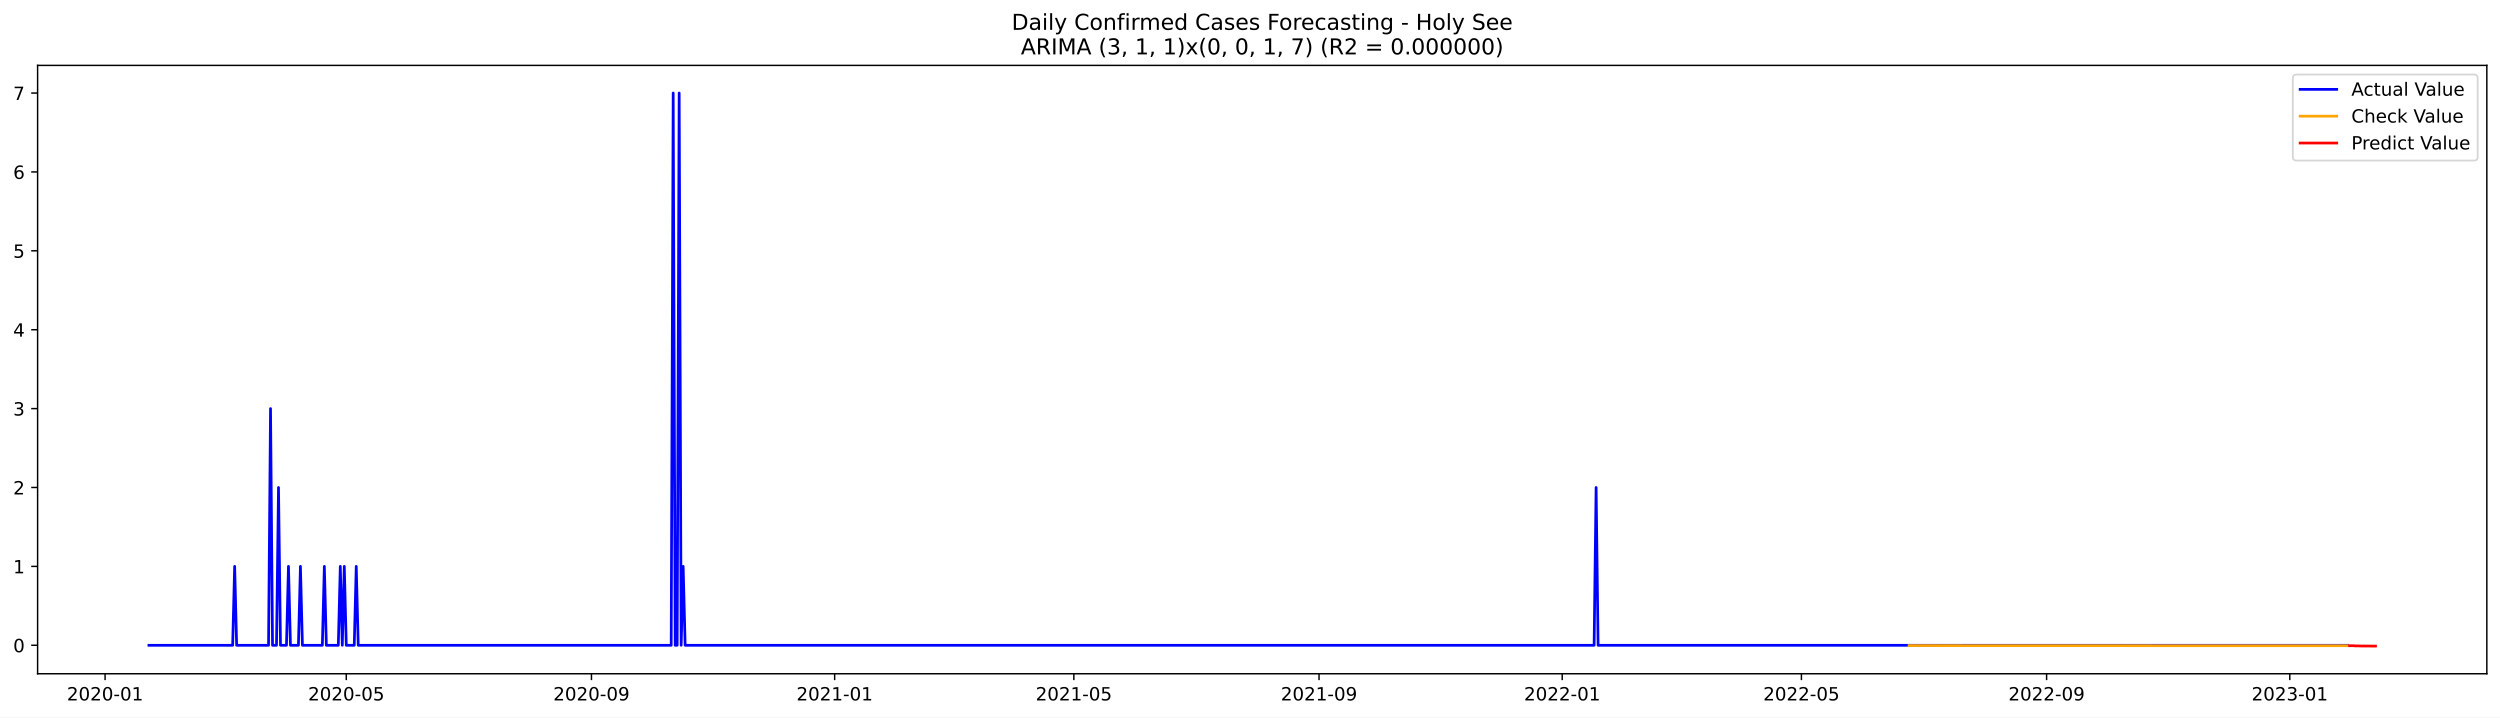
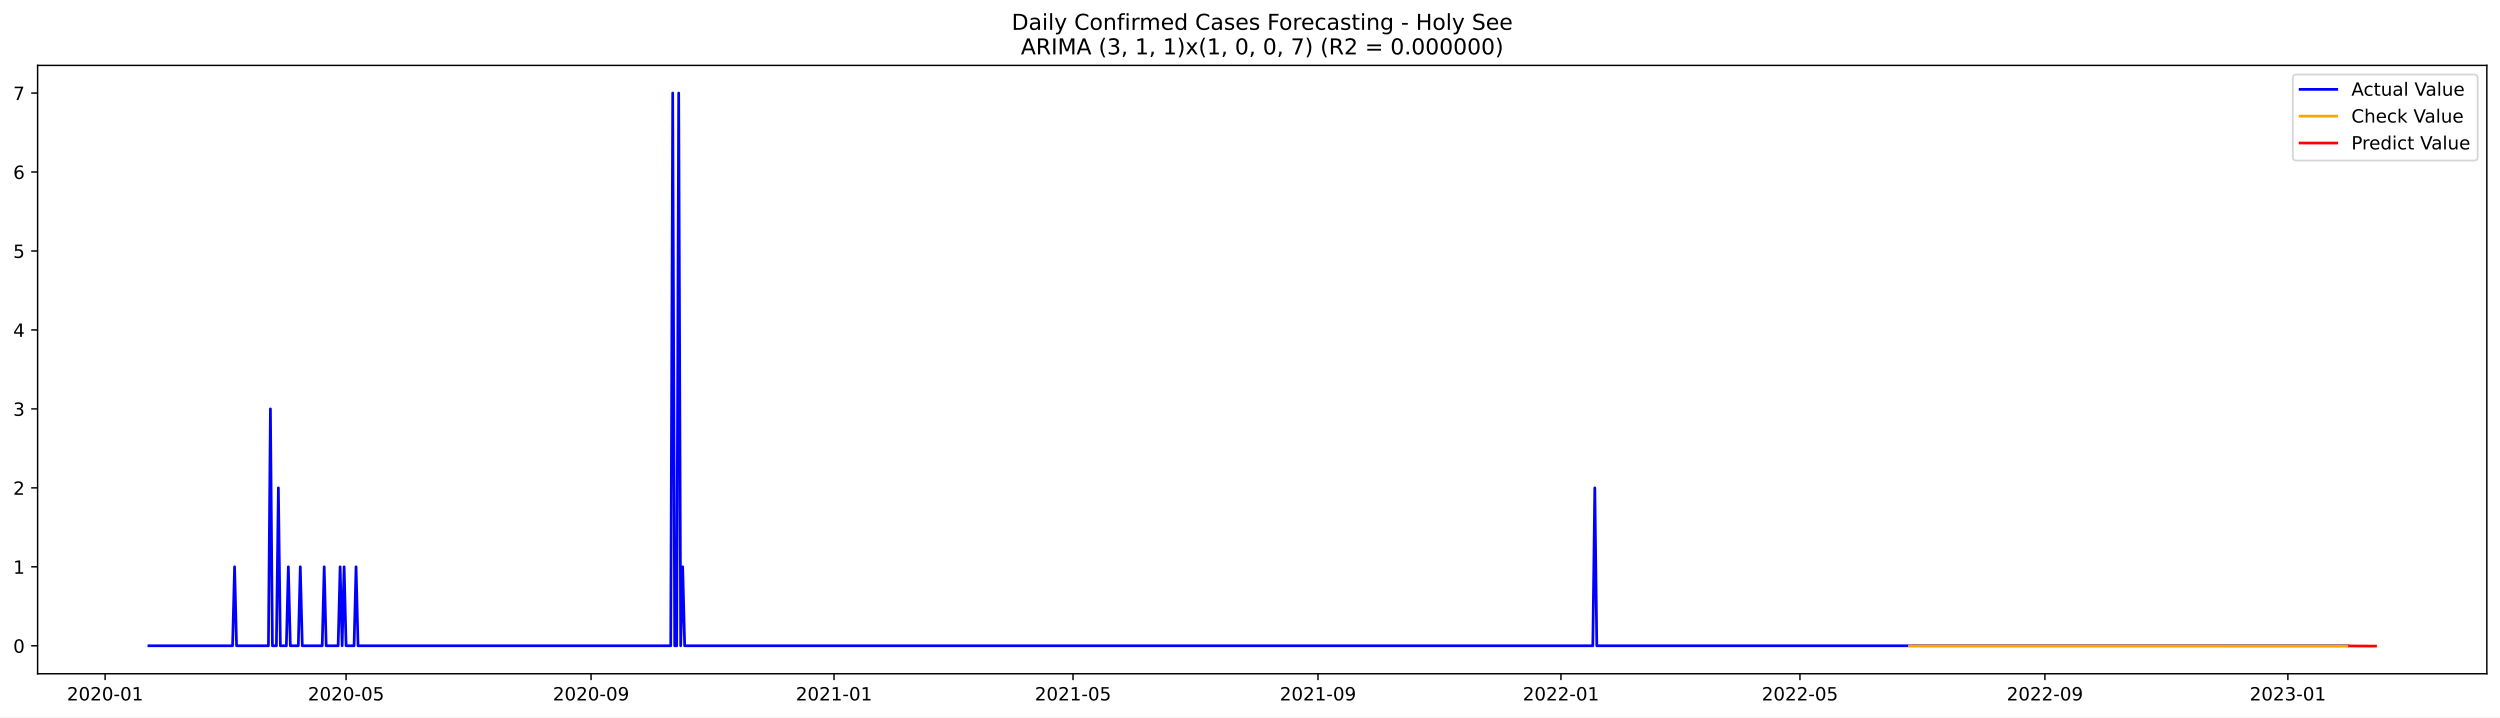
<svg xmlns="http://www.w3.org/2000/svg" xmlns:xlink="http://www.w3.org/1999/xlink" width="1366.963pt" height="392.274pt" viewBox="0 0 1366.963 392.274" version="1.1">
  <defs>
    <style type="text/css">*{stroke-linejoin: round; stroke-linecap: butt}</style>
  </defs>
  <g id="figure_1">
    <g id="patch_1">
      <path d="M 0 392.274  L 1366.963 392.274  L 1366.963 0  L 0 0  z " style="fill: #ffffff" />
    </g>
    <g id="axes_1">
      <g id="patch_2">
        <path d="M 20.562 368.396  L 1359.763 368.396  L 1359.763 35.755  L 20.562 35.755  z " style="fill: #ffffff" />
      </g>
      <g id="matplotlib.axis_1">
        <g id="xtick_1">
          <g id="line2d_1">
            <defs>
-               <path id="mc5d5b270a1" d="M 0 0  L 0 3.5  " style="stroke: #000000; stroke-width: 0.8" />
+               <path id="mdae820387b" d="M 0 0  L 0 3.5  " style="stroke: #000000; stroke-width: 0.8" />
            </defs>
            <g>
-               <use xlink:href="#mc5d5b270a1" x="57.457" y="368.396" style="stroke: #000000; stroke-width: 0.8" />
+               <use xlink:href="#mdae820387b" x="57.478" y="368.396" style="stroke: #000000; stroke-width: 0.8" />
            </g>
          </g>
          <g id="text_1">
-             <g transform="translate(36.56531 382.9939)scale(0.1 -0.1)">
+             <g transform="translate(36.58675 382.9939)scale(0.1 -0.1)">
              <defs>
                <path id="DejaVuSans-32" d="M 1228 531  L 3431 531  L 3431 0  L 469 0  L 469 531  Q 828 903 1448 1529  Q 2069 2156 2228 2338  Q 2531 2678 2651 2914  Q 2772 3150 2772 3378  Q 2772 3750 2511 3984  Q 2250 4219 1831 4219  Q 1534 4219 1204 4116  Q 875 4013 500 3803  L 500 4441  Q 881 4594 1212 4672  Q 1544 4750 1819 4750  Q 2544 4750 2975 4387  Q 3406 4025 3406 3419  Q 3406 3131 3298 2873  Q 3191 2616 2906 2266  Q 2828 2175 2409 1742  Q 1991 1309 1228 531  z " transform="scale(0.015625)" />
                <path id="DejaVuSans-30" d="M 2034 4250  Q 1547 4250 1301 3770  Q 1056 3291 1056 2328  Q 1056 1369 1301 889  Q 1547 409 2034 409  Q 2525 409 2770 889  Q 3016 1369 3016 2328  Q 3016 3291 2770 3770  Q 2525 4250 2034 4250  z M 2034 4750  Q 2819 4750 3233 4129  Q 3647 3509 3647 2328  Q 3647 1150 3233 529  Q 2819 -91 2034 -91  Q 1250 -91 836 529  Q 422 1150 422 2328  Q 422 3509 836 4129  Q 1250 4750 2034 4750  z " transform="scale(0.015625)" />
                <path id="DejaVuSans-2d" d="M 313 2009  L 1997 2009  L 1997 1497  L 313 1497  L 313 2009  z " transform="scale(0.015625)" />
                <path id="DejaVuSans-31" d="M 794 531  L 1825 531  L 1825 4091  L 703 3866  L 703 4441  L 1819 4666  L 2450 4666  L 2450 531  L 3481 531  L 3481 0  L 794 0  L 794 531  z " transform="scale(0.015625)" />
              </defs>
              <use xlink:href="#DejaVuSans-32" />
              <use xlink:href="#DejaVuSans-30" x="63.623" />
              <use xlink:href="#DejaVuSans-32" x="127.246" />
              <use xlink:href="#DejaVuSans-30" x="190.869" />
              <use xlink:href="#DejaVuSans-2d" x="254.492" />
              <use xlink:href="#DejaVuSans-30" x="290.576" />
              <use xlink:href="#DejaVuSans-31" x="354.199" />
            </g>
          </g>
        </g>
        <g id="xtick_2">
          <g id="line2d_2">
            <g>
-               <use xlink:href="#mc5d5b270a1" x="189.339" y="368.396" style="stroke: #000000; stroke-width: 0.8" />
+               <use xlink:href="#mdae820387b" x="189.242" y="368.396" style="stroke: #000000; stroke-width: 0.8" />
            </g>
          </g>
          <g id="text_2">
-             <g transform="translate(168.4471 382.9939)scale(0.1 -0.1)">
+             <g transform="translate(168.3506 382.9939)scale(0.1 -0.1)">
              <defs>
                <path id="DejaVuSans-35" d="M 691 4666  L 3169 4666  L 3169 4134  L 1269 4134  L 1269 2991  Q 1406 3038 1543 3061  Q 1681 3084 1819 3084  Q 2600 3084 3056 2656  Q 3513 2228 3513 1497  Q 3513 744 3044 326  Q 2575 -91 1722 -91  Q 1428 -91 1123 -41  Q 819 9 494 109  L 494 744  Q 775 591 1075 516  Q 1375 441 1709 441  Q 2250 441 2565 725  Q 2881 1009 2881 1497  Q 2881 1984 2565 2268  Q 2250 2553 1709 2553  Q 1456 2553 1204 2497  Q 953 2441 691 2322  L 691 4666  z " transform="scale(0.015625)" />
              </defs>
              <use xlink:href="#DejaVuSans-32" />
              <use xlink:href="#DejaVuSans-30" x="63.623" />
              <use xlink:href="#DejaVuSans-32" x="127.246" />
              <use xlink:href="#DejaVuSans-30" x="190.869" />
              <use xlink:href="#DejaVuSans-2d" x="254.492" />
              <use xlink:href="#DejaVuSans-30" x="290.576" />
              <use xlink:href="#DejaVuSans-35" x="354.199" />
            </g>
          </g>
        </g>
        <g id="xtick_3">
          <g id="line2d_3">
            <g>
-               <use xlink:href="#mc5d5b270a1" x="323.4" y="368.396" style="stroke: #000000; stroke-width: 0.8" />
+               <use xlink:href="#mdae820387b" x="323.184" y="368.396" style="stroke: #000000; stroke-width: 0.8" />
            </g>
          </g>
          <g id="text_3">
-             <g transform="translate(302.5088 382.9939)scale(0.1 -0.1)">
+             <g transform="translate(302.2924 382.9939)scale(0.1 -0.1)">
              <defs>
                <path id="DejaVuSans-39" d="M 703 97  L 703 672  Q 941 559 1184 500  Q 1428 441 1663 441  Q 2288 441 2617 861  Q 2947 1281 2994 2138  Q 2813 1869 2534 1725  Q 2256 1581 1919 1581  Q 1219 1581 811 2004  Q 403 2428 403 3163  Q 403 3881 828 4315  Q 1253 4750 1959 4750  Q 2769 4750 3195 4129  Q 3622 3509 3622 2328  Q 3622 1225 3098 567  Q 2575 -91 1691 -91  Q 1453 -91 1209 -44  Q 966 3 703 97  z M 1959 2075  Q 2384 2075 2632 2365  Q 2881 2656 2881 3163  Q 2881 3666 2632 3958  Q 2384 4250 1959 4250  Q 1534 4250 1286 3958  Q 1038 3666 1038 3163  Q 1038 2656 1286 2365  Q 1534 2075 1959 2075  z " transform="scale(0.015625)" />
              </defs>
              <use xlink:href="#DejaVuSans-32" />
              <use xlink:href="#DejaVuSans-30" x="63.623" />
              <use xlink:href="#DejaVuSans-32" x="127.246" />
              <use xlink:href="#DejaVuSans-30" x="190.869" />
              <use xlink:href="#DejaVuSans-2d" x="254.492" />
              <use xlink:href="#DejaVuSans-30" x="290.576" />
              <use xlink:href="#DejaVuSans-39" x="354.199" />
            </g>
          </g>
        </g>
        <g id="xtick_4">
          <g id="line2d_4">
            <g>
-               <use xlink:href="#mc5d5b270a1" x="456.372" y="368.396" style="stroke: #000000; stroke-width: 0.8" />
+               <use xlink:href="#mdae820387b" x="456.037" y="368.396" style="stroke: #000000; stroke-width: 0.8" />
            </g>
          </g>
          <g id="text_4">
-             <g transform="translate(435.4806 382.9939)scale(0.1 -0.1)">
+             <g transform="translate(435.1452 382.9939)scale(0.1 -0.1)">
              <use xlink:href="#DejaVuSans-32" />
              <use xlink:href="#DejaVuSans-30" x="63.623" />
              <use xlink:href="#DejaVuSans-32" x="127.246" />
              <use xlink:href="#DejaVuSans-31" x="190.869" />
              <use xlink:href="#DejaVuSans-2d" x="254.492" />
              <use xlink:href="#DejaVuSans-30" x="290.576" />
              <use xlink:href="#DejaVuSans-31" x="354.199" />
            </g>
          </g>
        </g>
        <g id="xtick_5">
          <g id="line2d_5">
            <g>
-               <use xlink:href="#mc5d5b270a1" x="587.164" y="368.396" style="stroke: #000000; stroke-width: 0.8" />
+               <use xlink:href="#mdae820387b" x="586.712" y="368.396" style="stroke: #000000; stroke-width: 0.8" />
            </g>
          </g>
          <g id="text_5">
-             <g transform="translate(566.2725 382.9939)scale(0.1 -0.1)">
+             <g transform="translate(565.8201 382.9939)scale(0.1 -0.1)">
              <use xlink:href="#DejaVuSans-32" />
              <use xlink:href="#DejaVuSans-30" x="63.623" />
              <use xlink:href="#DejaVuSans-32" x="127.246" />
              <use xlink:href="#DejaVuSans-31" x="190.869" />
              <use xlink:href="#DejaVuSans-2d" x="254.492" />
              <use xlink:href="#DejaVuSans-30" x="290.576" />
              <use xlink:href="#DejaVuSans-35" x="354.199" />
            </g>
          </g>
        </g>
        <g id="xtick_6">
          <g id="line2d_6">
            <g>
-               <use xlink:href="#mc5d5b270a1" x="721.226" y="368.396" style="stroke: #000000; stroke-width: 0.8" />
+               <use xlink:href="#mdae820387b" x="720.653" y="368.396" style="stroke: #000000; stroke-width: 0.8" />
            </g>
          </g>
          <g id="text_6">
-             <g transform="translate(700.3342 382.9939)scale(0.1 -0.1)">
+             <g transform="translate(699.7619 382.9939)scale(0.1 -0.1)">
              <use xlink:href="#DejaVuSans-32" />
              <use xlink:href="#DejaVuSans-30" x="63.623" />
              <use xlink:href="#DejaVuSans-32" x="127.246" />
              <use xlink:href="#DejaVuSans-31" x="190.869" />
              <use xlink:href="#DejaVuSans-2d" x="254.492" />
              <use xlink:href="#DejaVuSans-30" x="290.576" />
              <use xlink:href="#DejaVuSans-39" x="354.199" />
            </g>
          </g>
        </g>
        <g id="xtick_7">
          <g id="line2d_7">
            <g>
-               <use xlink:href="#mc5d5b270a1" x="854.197" y="368.396" style="stroke: #000000; stroke-width: 0.8" />
+               <use xlink:href="#mdae820387b" x="853.506" y="368.396" style="stroke: #000000; stroke-width: 0.8" />
            </g>
          </g>
          <g id="text_7">
-             <g transform="translate(833.3059 382.9939)scale(0.1 -0.1)">
+             <g transform="translate(832.6147 382.9939)scale(0.1 -0.1)">
              <use xlink:href="#DejaVuSans-32" />
              <use xlink:href="#DejaVuSans-30" x="63.623" />
              <use xlink:href="#DejaVuSans-32" x="127.246" />
              <use xlink:href="#DejaVuSans-32" x="190.869" />
              <use xlink:href="#DejaVuSans-2d" x="254.492" />
              <use xlink:href="#DejaVuSans-30" x="290.576" />
              <use xlink:href="#DejaVuSans-31" x="354.199" />
            </g>
          </g>
        </g>
        <g id="xtick_8">
          <g id="line2d_8">
            <g>
-               <use xlink:href="#mc5d5b270a1" x="984.989" y="368.396" style="stroke: #000000; stroke-width: 0.8" />
+               <use xlink:href="#mdae820387b" x="984.181" y="368.396" style="stroke: #000000; stroke-width: 0.8" />
            </g>
          </g>
          <g id="text_8">
-             <g transform="translate(964.0978 382.9939)scale(0.1 -0.1)">
+             <g transform="translate(963.2896 382.9939)scale(0.1 -0.1)">
              <use xlink:href="#DejaVuSans-32" />
              <use xlink:href="#DejaVuSans-30" x="63.623" />
              <use xlink:href="#DejaVuSans-32" x="127.246" />
              <use xlink:href="#DejaVuSans-32" x="190.869" />
              <use xlink:href="#DejaVuSans-2d" x="254.492" />
              <use xlink:href="#DejaVuSans-30" x="290.576" />
              <use xlink:href="#DejaVuSans-35" x="354.199" />
            </g>
          </g>
        </g>
        <g id="xtick_9">
          <g id="line2d_9">
            <g>
-               <use xlink:href="#mc5d5b270a1" x="1119.051" y="368.396" style="stroke: #000000; stroke-width: 0.8" />
+               <use xlink:href="#mdae820387b" x="1118.123" y="368.396" style="stroke: #000000; stroke-width: 0.8" />
            </g>
          </g>
          <g id="text_9">
-             <g transform="translate(1098.16 382.9939)scale(0.1 -0.1)">
+             <g transform="translate(1097.231 382.9939)scale(0.1 -0.1)">
              <use xlink:href="#DejaVuSans-32" />
              <use xlink:href="#DejaVuSans-30" x="63.623" />
              <use xlink:href="#DejaVuSans-32" x="127.246" />
              <use xlink:href="#DejaVuSans-32" x="190.869" />
              <use xlink:href="#DejaVuSans-2d" x="254.492" />
              <use xlink:href="#DejaVuSans-30" x="290.576" />
              <use xlink:href="#DejaVuSans-39" x="354.199" />
            </g>
          </g>
        </g>
        <g id="xtick_10">
          <g id="line2d_10">
            <g>
-               <use xlink:href="#mc5d5b270a1" x="1252.023" y="368.396" style="stroke: #000000; stroke-width: 0.8" />
+               <use xlink:href="#mdae820387b" x="1250.976" y="368.396" style="stroke: #000000; stroke-width: 0.8" />
            </g>
          </g>
          <g id="text_10">
-             <g transform="translate(1231.131 382.9939)scale(0.1 -0.1)">
+             <g transform="translate(1230.084 382.9939)scale(0.1 -0.1)">
              <defs>
                <path id="DejaVuSans-33" d="M 2597 2516  Q 3050 2419 3304 2112  Q 3559 1806 3559 1356  Q 3559 666 3084 287  Q 2609 -91 1734 -91  Q 1441 -91 1130 -33  Q 819 25 488 141  L 488 750  Q 750 597 1062 519  Q 1375 441 1716 441  Q 2309 441 2620 675  Q 2931 909 2931 1356  Q 2931 1769 2642 2001  Q 2353 2234 1838 2234  L 1294 2234  L 1294 2753  L 1863 2753  Q 2328 2753 2575 2939  Q 2822 3125 2822 3475  Q 2822 3834 2567 4026  Q 2313 4219 1838 4219  Q 1578 4219 1281 4162  Q 984 4106 628 3988  L 628 4550  Q 988 4650 1302 4700  Q 1616 4750 1894 4750  Q 2613 4750 3031 4423  Q 3450 4097 3450 3541  Q 3450 3153 3228 2886  Q 3006 2619 2597 2516  z " transform="scale(0.015625)" />
              </defs>
              <use xlink:href="#DejaVuSans-32" />
              <use xlink:href="#DejaVuSans-30" x="63.623" />
              <use xlink:href="#DejaVuSans-32" x="127.246" />
              <use xlink:href="#DejaVuSans-33" x="190.869" />
              <use xlink:href="#DejaVuSans-2d" x="254.492" />
              <use xlink:href="#DejaVuSans-30" x="290.576" />
              <use xlink:href="#DejaVuSans-31" x="354.199" />
            </g>
          </g>
        </g>
      </g>
      <g id="matplotlib.axis_2">
        <g id="ytick_1">
          <g id="line2d_11">
            <defs>
-               <path id="mf4d4c83b8b" d="M 0 0  L -3.5 0  " style="stroke: #000000; stroke-width: 0.8" />
+               <path id="m707fbc058e" d="M 0 0  L -3.5 0  " style="stroke: #000000; stroke-width: 0.8" />
            </defs>
            <g>
-               <use xlink:href="#mf4d4c83b8b" x="20.562" y="352.825" style="stroke: #000000; stroke-width: 0.8" />
+               <use xlink:href="#m707fbc058e" x="20.562" y="353.109" style="stroke: #000000; stroke-width: 0.8" />
            </g>
          </g>
          <g id="text_11">
-             <g transform="translate(7.2 356.6246)scale(0.1 -0.1)">
+             <g transform="translate(7.2 356.9078)scale(0.1 -0.1)">
              <use xlink:href="#DejaVuSans-30" />
            </g>
          </g>
        </g>
        <g id="ytick_2">
          <g id="line2d_12">
            <g>
-               <use xlink:href="#mf4d4c83b8b" x="20.562" y="309.69" style="stroke: #000000; stroke-width: 0.8" />
+               <use xlink:href="#m707fbc058e" x="20.562" y="309.932" style="stroke: #000000; stroke-width: 0.8" />
            </g>
          </g>
          <g id="text_12">
-             <g transform="translate(7.2 313.4889)scale(0.1 -0.1)">
+             <g transform="translate(7.2 313.7317)scale(0.1 -0.1)">
              <use xlink:href="#DejaVuSans-31" />
            </g>
          </g>
        </g>
        <g id="ytick_3">
          <g id="line2d_13">
            <g>
-               <use xlink:href="#mf4d4c83b8b" x="20.562" y="266.554" style="stroke: #000000; stroke-width: 0.8" />
+               <use xlink:href="#m707fbc058e" x="20.562" y="266.756" style="stroke: #000000; stroke-width: 0.8" />
            </g>
          </g>
          <g id="text_13">
-             <g transform="translate(7.2 270.3532)scale(0.1 -0.1)">
+             <g transform="translate(7.2 270.5555)scale(0.1 -0.1)">
              <use xlink:href="#DejaVuSans-32" />
            </g>
          </g>
        </g>
        <g id="ytick_4">
          <g id="line2d_14">
            <g>
-               <use xlink:href="#mf4d4c83b8b" x="20.562" y="223.418" style="stroke: #000000; stroke-width: 0.8" />
+               <use xlink:href="#m707fbc058e" x="20.562" y="223.58" style="stroke: #000000; stroke-width: 0.8" />
            </g>
          </g>
          <g id="text_14">
-             <g transform="translate(7.2 227.2175)scale(0.1 -0.1)">
+             <g transform="translate(7.2 227.3794)scale(0.1 -0.1)">
              <use xlink:href="#DejaVuSans-33" />
            </g>
          </g>
        </g>
        <g id="ytick_5">
          <g id="line2d_15">
            <g>
-               <use xlink:href="#mf4d4c83b8b" x="20.562" y="180.283" style="stroke: #000000; stroke-width: 0.8" />
+               <use xlink:href="#m707fbc058e" x="20.562" y="180.404" style="stroke: #000000; stroke-width: 0.8" />
            </g>
          </g>
          <g id="text_15">
-             <g transform="translate(7.2 184.0818)scale(0.1 -0.1)">
+             <g transform="translate(7.2 184.2032)scale(0.1 -0.1)">
              <defs>
                <path id="DejaVuSans-34" d="M 2419 4116  L 825 1625  L 2419 1625  L 2419 4116  z M 2253 4666  L 3047 4666  L 3047 1625  L 3713 1625  L 3713 1100  L 3047 1100  L 3047 0  L 2419 0  L 2419 1100  L 313 1100  L 313 1709  L 2253 4666  z " transform="scale(0.015625)" />
              </defs>
              <use xlink:href="#DejaVuSans-34" />
            </g>
          </g>
        </g>
        <g id="ytick_6">
          <g id="line2d_16">
            <g>
-               <use xlink:href="#mf4d4c83b8b" x="20.562" y="137.147" style="stroke: #000000; stroke-width: 0.8" />
+               <use xlink:href="#m707fbc058e" x="20.562" y="137.228" style="stroke: #000000; stroke-width: 0.8" />
            </g>
          </g>
          <g id="text_16">
-             <g transform="translate(7.2 140.9461)scale(0.1 -0.1)">
+             <g transform="translate(7.2 141.027)scale(0.1 -0.1)">
              <use xlink:href="#DejaVuSans-35" />
            </g>
          </g>
        </g>
        <g id="ytick_7">
          <g id="line2d_17">
            <g>
-               <use xlink:href="#mf4d4c83b8b" x="20.562" y="94.011" style="stroke: #000000; stroke-width: 0.8" />
+               <use xlink:href="#m707fbc058e" x="20.562" y="94.052" style="stroke: #000000; stroke-width: 0.8" />
            </g>
          </g>
          <g id="text_17">
-             <g transform="translate(7.2 97.81041)scale(0.1 -0.1)">
+             <g transform="translate(7.2 97.85088)scale(0.1 -0.1)">
              <defs>
                <path id="DejaVuSans-36" d="M 2113 2584  Q 1688 2584 1439 2293  Q 1191 2003 1191 1497  Q 1191 994 1439 701  Q 1688 409 2113 409  Q 2538 409 2786 701  Q 3034 994 3034 1497  Q 3034 2003 2786 2293  Q 2538 2584 2113 2584  z M 3366 4563  L 3366 3988  Q 3128 4100 2886 4159  Q 2644 4219 2406 4219  Q 1781 4219 1451 3797  Q 1122 3375 1075 2522  Q 1259 2794 1537 2939  Q 1816 3084 2150 3084  Q 2853 3084 3261 2657  Q 3669 2231 3669 1497  Q 3669 778 3244 343  Q 2819 -91 2113 -91  Q 1303 -91 875 529  Q 447 1150 447 2328  Q 447 3434 972 4092  Q 1497 4750 2381 4750  Q 2619 4750 2861 4703  Q 3103 4656 3366 4563  z " transform="scale(0.015625)" />
              </defs>
              <use xlink:href="#DejaVuSans-36" />
            </g>
          </g>
        </g>
        <g id="ytick_8">
          <g id="line2d_18">
            <g>
-               <use xlink:href="#mf4d4c83b8b" x="20.562" y="50.876" style="stroke: #000000; stroke-width: 0.8" />
+               <use xlink:href="#m707fbc058e" x="20.562" y="50.876" style="stroke: #000000; stroke-width: 0.8" />
            </g>
          </g>
          <g id="text_18">
            <g transform="translate(7.2 54.67472)scale(0.1 -0.1)">
              <defs>
                <path id="DejaVuSans-37" d="M 525 4666  L 3525 4666  L 3525 4397  L 1831 0  L 1172 0  L 2766 4134  L 525 4134  L 525 4666  z " transform="scale(0.015625)" />
              </defs>
              <use xlink:href="#DejaVuSans-37" />
            </g>
          </g>
        </g>
      </g>
      <g id="line2d_19">
-         <path d="M 81.435 352.825  L 127.212 352.825  L 128.302 309.69  L 129.392 352.825  L 146.831 352.825  L 147.921 223.418  L 149.011 352.825  L 151.191 352.825  L 152.281 266.554  L 153.371 352.825  L 156.641 352.825  L 157.73 309.69  L 158.82 352.825  L 163.18 352.825  L 164.27 309.69  L 165.36 352.825  L 176.259 352.825  L 177.349 309.69  L 178.439 352.825  L 184.979 352.825  L 186.069 309.69  L 187.159 352.825  L 188.249 309.69  L 189.339 352.825  L 193.698 352.825  L 194.788 309.69  L 195.878 352.825  L 366.998 352.825  L 368.087 50.876  L 369.177 352.825  L 370.267 352.825  L 371.357 50.876  L 372.447 352.825  L 373.537 309.69  L 374.627 352.825  L 871.636 352.825  L 872.726 266.554  L 873.816 352.825  L 1283.631 352.825  L 1283.631 352.825  " clip-path="url(#pa4c16f310a)" style="fill: none; stroke: #0000ff; stroke-width: 1.5; stroke-linecap: square" />
+         <path d="M 81.435 353.109  L 127.171 353.109  L 128.26 309.932  L 129.349 353.109  L 146.773 353.109  L 147.862 223.58  L 148.951 353.109  L 151.129 353.109  L 152.217 266.756  L 153.306 353.109  L 156.573 353.109  L 157.662 309.932  L 158.751 353.109  L 163.107 353.109  L 164.196 309.932  L 165.285 353.109  L 176.175 353.109  L 177.263 309.932  L 178.352 353.109  L 184.886 353.109  L 185.975 309.932  L 187.064 353.109  L 188.153 309.932  L 189.242 353.109  L 193.598 353.109  L 194.687 309.932  L 195.776 353.109  L 366.742 353.109  L 367.831 50.876  L 368.92 353.109  L 370.009 353.109  L 371.098 50.876  L 372.187 353.109  L 373.276 309.932  L 374.365 353.109  L 870.929 353.109  L 872.018 266.756  L 873.107 353.109  L 1283.644 353.109  L 1283.644 353.109  " clip-path="url(#p77ed4433be)" style="fill: none; stroke: #0000ff; stroke-width: 1.5; stroke-linecap: square" />
      </g>
      <g id="line2d_20">
-         <path d="M 1043.846 352.996  L 1220.415 353.058  L 1283.631 353.061  L 1283.631 353.061  " clip-path="url(#pa4c16f310a)" style="fill: none; stroke: #ffa500; stroke-width: 1.5; stroke-linecap: square" />
+         <path d="M 1044.074 353.173  L 1283.644 353.189  L 1283.644 353.189  " clip-path="url(#p77ed4433be)" style="fill: none; stroke: #ffa500; stroke-width: 1.5; stroke-linecap: square" />
      </g>
      <g id="line2d_21">
-         <path d="M 1284.721 353.061  L 1285.811 353.054  L 1286.901 353.075  L 1287.99 353.173  L 1289.08 353.171  L 1290.17 353.19  L 1291.26 353.232  L 1292.35 353.219  L 1293.44 353.234  L 1294.53 353.253  L 1295.62 353.251  L 1296.71 353.262  L 1297.8 353.272  L 1298.89 353.276  " clip-path="url(#pa4c16f310a)" style="fill: none; stroke: #ff0000; stroke-width: 1.5; stroke-linecap: square" />
+         <path d="M 1284.733 353.189  L 1285.822 353.189  L 1286.911 353.194  L 1288 353.225  L 1289.089 353.227  L 1290.178 353.232  L 1291.267 353.245  L 1292.356 353.248  L 1293.445 353.253  L 1294.534 353.26  L 1295.623 353.263  L 1296.712 353.267  L 1297.801 353.272  L 1298.89 353.276  " clip-path="url(#p77ed4433be)" style="fill: none; stroke: #ff0000; stroke-width: 1.5; stroke-linecap: square" />
      </g>
      <g id="patch_3">
        <path d="M 20.562 368.396  L 20.562 35.755  " style="fill: none; stroke: #000000; stroke-width: 0.8; stroke-linejoin: miter; stroke-linecap: square" />
      </g>
      <g id="patch_4">
        <path d="M 1359.763 368.396  L 1359.763 35.755  " style="fill: none; stroke: #000000; stroke-width: 0.8; stroke-linejoin: miter; stroke-linecap: square" />
      </g>
      <g id="patch_5">
        <path d="M 20.562 368.396  L 1359.763 368.396  " style="fill: none; stroke: #000000; stroke-width: 0.8; stroke-linejoin: miter; stroke-linecap: square" />
      </g>
      <g id="patch_6">
        <path d="M 20.562 35.755  L 1359.763 35.755  " style="fill: none; stroke: #000000; stroke-width: 0.8; stroke-linejoin: miter; stroke-linecap: square" />
      </g>
      <g id="text_19">
        <g transform="translate(553.1609 16.31812)scale(0.12 -0.12)">
          <defs>
            <path id="DejaVuSans-44" d="M 1259 4147  L 1259 519  L 2022 519  Q 2988 519 3436 956  Q 3884 1394 3884 2338  Q 3884 3275 3436 3711  Q 2988 4147 2022 4147  L 1259 4147  z M 628 4666  L 1925 4666  Q 3281 4666 3915 4102  Q 4550 3538 4550 2338  Q 4550 1131 3912 565  Q 3275 0 1925 0  L 628 0  L 628 4666  z " transform="scale(0.015625)" />
            <path id="DejaVuSans-61" d="M 2194 1759  Q 1497 1759 1228 1600  Q 959 1441 959 1056  Q 959 750 1161 570  Q 1363 391 1709 391  Q 2188 391 2477 730  Q 2766 1069 2766 1631  L 2766 1759  L 2194 1759  z M 3341 1997  L 3341 0  L 2766 0  L 2766 531  Q 2569 213 2275 61  Q 1981 -91 1556 -91  Q 1019 -91 701 211  Q 384 513 384 1019  Q 384 1609 779 1909  Q 1175 2209 1959 2209  L 2766 2209  L 2766 2266  Q 2766 2663 2505 2880  Q 2244 3097 1772 3097  Q 1472 3097 1187 3025  Q 903 2953 641 2809  L 641 3341  Q 956 3463 1253 3523  Q 1550 3584 1831 3584  Q 2591 3584 2966 3190  Q 3341 2797 3341 1997  z " transform="scale(0.015625)" />
            <path id="DejaVuSans-69" d="M 603 3500  L 1178 3500  L 1178 0  L 603 0  L 603 3500  z M 603 4863  L 1178 4863  L 1178 4134  L 603 4134  L 603 4863  z " transform="scale(0.015625)" />
            <path id="DejaVuSans-6c" d="M 603 4863  L 1178 4863  L 1178 0  L 603 0  L 603 4863  z " transform="scale(0.015625)" />
            <path id="DejaVuSans-79" d="M 2059 -325  Q 1816 -950 1584 -1140  Q 1353 -1331 966 -1331  L 506 -1331  L 506 -850  L 844 -850  Q 1081 -850 1212 -737  Q 1344 -625 1503 -206  L 1606 56  L 191 3500  L 800 3500  L 1894 763  L 2988 3500  L 3597 3500  L 2059 -325  z " transform="scale(0.015625)" />
            <path id="DejaVuSans-20" transform="scale(0.015625)" />
            <path id="DejaVuSans-43" d="M 4122 4306  L 4122 3641  Q 3803 3938 3442 4084  Q 3081 4231 2675 4231  Q 1875 4231 1450 3742  Q 1025 3253 1025 2328  Q 1025 1406 1450 917  Q 1875 428 2675 428  Q 3081 428 3442 575  Q 3803 722 4122 1019  L 4122 359  Q 3791 134 3420 21  Q 3050 -91 2638 -91  Q 1578 -91 968 557  Q 359 1206 359 2328  Q 359 3453 968 4101  Q 1578 4750 2638 4750  Q 3056 4750 3426 4639  Q 3797 4528 4122 4306  z " transform="scale(0.015625)" />
            <path id="DejaVuSans-6f" d="M 1959 3097  Q 1497 3097 1228 2736  Q 959 2375 959 1747  Q 959 1119 1226 758  Q 1494 397 1959 397  Q 2419 397 2687 759  Q 2956 1122 2956 1747  Q 2956 2369 2687 2733  Q 2419 3097 1959 3097  z M 1959 3584  Q 2709 3584 3137 3096  Q 3566 2609 3566 1747  Q 3566 888 3137 398  Q 2709 -91 1959 -91  Q 1206 -91 779 398  Q 353 888 353 1747  Q 353 2609 779 3096  Q 1206 3584 1959 3584  z " transform="scale(0.015625)" />
            <path id="DejaVuSans-6e" d="M 3513 2113  L 3513 0  L 2938 0  L 2938 2094  Q 2938 2591 2744 2837  Q 2550 3084 2163 3084  Q 1697 3084 1428 2787  Q 1159 2491 1159 1978  L 1159 0  L 581 0  L 581 3500  L 1159 3500  L 1159 2956  Q 1366 3272 1645 3428  Q 1925 3584 2291 3584  Q 2894 3584 3203 3211  Q 3513 2838 3513 2113  z " transform="scale(0.015625)" />
            <path id="DejaVuSans-66" d="M 2375 4863  L 2375 4384  L 1825 4384  Q 1516 4384 1395 4259  Q 1275 4134 1275 3809  L 1275 3500  L 2222 3500  L 2222 3053  L 1275 3053  L 1275 0  L 697 0  L 697 3053  L 147 3053  L 147 3500  L 697 3500  L 697 3744  Q 697 4328 969 4595  Q 1241 4863 1831 4863  L 2375 4863  z " transform="scale(0.015625)" />
            <path id="DejaVuSans-72" d="M 2631 2963  Q 2534 3019 2420 3045  Q 2306 3072 2169 3072  Q 1681 3072 1420 2755  Q 1159 2438 1159 1844  L 1159 0  L 581 0  L 581 3500  L 1159 3500  L 1159 2956  Q 1341 3275 1631 3429  Q 1922 3584 2338 3584  Q 2397 3584 2469 3576  Q 2541 3569 2628 3553  L 2631 2963  z " transform="scale(0.015625)" />
            <path id="DejaVuSans-6d" d="M 3328 2828  Q 3544 3216 3844 3400  Q 4144 3584 4550 3584  Q 5097 3584 5394 3201  Q 5691 2819 5691 2113  L 5691 0  L 5113 0  L 5113 2094  Q 5113 2597 4934 2840  Q 4756 3084 4391 3084  Q 3944 3084 3684 2787  Q 3425 2491 3425 1978  L 3425 0  L 2847 0  L 2847 2094  Q 2847 2600 2669 2842  Q 2491 3084 2119 3084  Q 1678 3084 1418 2786  Q 1159 2488 1159 1978  L 1159 0  L 581 0  L 581 3500  L 1159 3500  L 1159 2956  Q 1356 3278 1631 3431  Q 1906 3584 2284 3584  Q 2666 3584 2933 3390  Q 3200 3197 3328 2828  z " transform="scale(0.015625)" />
            <path id="DejaVuSans-65" d="M 3597 1894  L 3597 1613  L 953 1613  Q 991 1019 1311 708  Q 1631 397 2203 397  Q 2534 397 2845 478  Q 3156 559 3463 722  L 3463 178  Q 3153 47 2828 -22  Q 2503 -91 2169 -91  Q 1331 -91 842 396  Q 353 884 353 1716  Q 353 2575 817 3079  Q 1281 3584 2069 3584  Q 2775 3584 3186 3129  Q 3597 2675 3597 1894  z M 3022 2063  Q 3016 2534 2758 2815  Q 2500 3097 2075 3097  Q 1594 3097 1305 2825  Q 1016 2553 972 2059  L 3022 2063  z " transform="scale(0.015625)" />
            <path id="DejaVuSans-64" d="M 2906 2969  L 2906 4863  L 3481 4863  L 3481 0  L 2906 0  L 2906 525  Q 2725 213 2448 61  Q 2172 -91 1784 -91  Q 1150 -91 751 415  Q 353 922 353 1747  Q 353 2572 751 3078  Q 1150 3584 1784 3584  Q 2172 3584 2448 3432  Q 2725 3281 2906 2969  z M 947 1747  Q 947 1113 1208 752  Q 1469 391 1925 391  Q 2381 391 2643 752  Q 2906 1113 2906 1747  Q 2906 2381 2643 2742  Q 2381 3103 1925 3103  Q 1469 3103 1208 2742  Q 947 2381 947 1747  z " transform="scale(0.015625)" />
            <path id="DejaVuSans-73" d="M 2834 3397  L 2834 2853  Q 2591 2978 2328 3040  Q 2066 3103 1784 3103  Q 1356 3103 1142 2972  Q 928 2841 928 2578  Q 928 2378 1081 2264  Q 1234 2150 1697 2047  L 1894 2003  Q 2506 1872 2764 1633  Q 3022 1394 3022 966  Q 3022 478 2636 193  Q 2250 -91 1575 -91  Q 1294 -91 989 -36  Q 684 19 347 128  L 347 722  Q 666 556 975 473  Q 1284 391 1588 391  Q 1994 391 2212 530  Q 2431 669 2431 922  Q 2431 1156 2273 1281  Q 2116 1406 1581 1522  L 1381 1569  Q 847 1681 609 1914  Q 372 2147 372 2553  Q 372 3047 722 3315  Q 1072 3584 1716 3584  Q 2034 3584 2315 3537  Q 2597 3491 2834 3397  z " transform="scale(0.015625)" />
            <path id="DejaVuSans-46" d="M 628 4666  L 3309 4666  L 3309 4134  L 1259 4134  L 1259 2759  L 3109 2759  L 3109 2228  L 1259 2228  L 1259 0  L 628 0  L 628 4666  z " transform="scale(0.015625)" />
            <path id="DejaVuSans-63" d="M 3122 3366  L 3122 2828  Q 2878 2963 2633 3030  Q 2388 3097 2138 3097  Q 1578 3097 1268 2742  Q 959 2388 959 1747  Q 959 1106 1268 751  Q 1578 397 2138 397  Q 2388 397 2633 464  Q 2878 531 3122 666  L 3122 134  Q 2881 22 2623 -34  Q 2366 -91 2075 -91  Q 1284 -91 818 406  Q 353 903 353 1747  Q 353 2603 823 3093  Q 1294 3584 2113 3584  Q 2378 3584 2631 3529  Q 2884 3475 3122 3366  z " transform="scale(0.015625)" />
            <path id="DejaVuSans-74" d="M 1172 4494  L 1172 3500  L 2356 3500  L 2356 3053  L 1172 3053  L 1172 1153  Q 1172 725 1289 603  Q 1406 481 1766 481  L 2356 481  L 2356 0  L 1766 0  Q 1100 0 847 248  Q 594 497 594 1153  L 594 3053  L 172 3053  L 172 3500  L 594 3500  L 594 4494  L 1172 4494  z " transform="scale(0.015625)" />
            <path id="DejaVuSans-67" d="M 2906 1791  Q 2906 2416 2648 2759  Q 2391 3103 1925 3103  Q 1463 3103 1205 2759  Q 947 2416 947 1791  Q 947 1169 1205 825  Q 1463 481 1925 481  Q 2391 481 2648 825  Q 2906 1169 2906 1791  z M 3481 434  Q 3481 -459 3084 -895  Q 2688 -1331 1869 -1331  Q 1566 -1331 1297 -1286  Q 1028 -1241 775 -1147  L 775 -588  Q 1028 -725 1275 -790  Q 1522 -856 1778 -856  Q 2344 -856 2625 -561  Q 2906 -266 2906 331  L 2906 616  Q 2728 306 2450 153  Q 2172 0 1784 0  Q 1141 0 747 490  Q 353 981 353 1791  Q 353 2603 747 3093  Q 1141 3584 1784 3584  Q 2172 3584 2450 3431  Q 2728 3278 2906 2969  L 2906 3500  L 3481 3500  L 3481 434  z " transform="scale(0.015625)" />
            <path id="DejaVuSans-48" d="M 628 4666  L 1259 4666  L 1259 2753  L 3553 2753  L 3553 4666  L 4184 4666  L 4184 0  L 3553 0  L 3553 2222  L 1259 2222  L 1259 0  L 628 0  L 628 4666  z " transform="scale(0.015625)" />
            <path id="DejaVuSans-53" d="M 3425 4513  L 3425 3897  Q 3066 4069 2747 4153  Q 2428 4238 2131 4238  Q 1616 4238 1336 4038  Q 1056 3838 1056 3469  Q 1056 3159 1242 3001  Q 1428 2844 1947 2747  L 2328 2669  Q 3034 2534 3370 2195  Q 3706 1856 3706 1288  Q 3706 609 3251 259  Q 2797 -91 1919 -91  Q 1588 -91 1214 -16  Q 841 59 441 206  L 441 856  Q 825 641 1194 531  Q 1563 422 1919 422  Q 2459 422 2753 634  Q 3047 847 3047 1241  Q 3047 1584 2836 1778  Q 2625 1972 2144 2069  L 1759 2144  Q 1053 2284 737 2584  Q 422 2884 422 3419  Q 422 4038 858 4394  Q 1294 4750 2059 4750  Q 2388 4750 2728 4690  Q 3069 4631 3425 4513  z " transform="scale(0.015625)" />
          </defs>
          <use xlink:href="#DejaVuSans-44" />
          <use xlink:href="#DejaVuSans-61" x="77.002" />
          <use xlink:href="#DejaVuSans-69" x="138.281" />
          <use xlink:href="#DejaVuSans-6c" x="166.064" />
          <use xlink:href="#DejaVuSans-79" x="193.848" />
          <use xlink:href="#DejaVuSans-20" x="253.027" />
          <use xlink:href="#DejaVuSans-43" x="284.814" />
          <use xlink:href="#DejaVuSans-6f" x="354.639" />
          <use xlink:href="#DejaVuSans-6e" x="415.82" />
          <use xlink:href="#DejaVuSans-66" x="479.199" />
          <use xlink:href="#DejaVuSans-69" x="514.404" />
          <use xlink:href="#DejaVuSans-72" x="542.188" />
          <use xlink:href="#DejaVuSans-6d" x="581.551" />
          <use xlink:href="#DejaVuSans-65" x="678.963" />
          <use xlink:href="#DejaVuSans-64" x="740.486" />
          <use xlink:href="#DejaVuSans-20" x="803.963" />
          <use xlink:href="#DejaVuSans-43" x="835.75" />
          <use xlink:href="#DejaVuSans-61" x="905.574" />
          <use xlink:href="#DejaVuSans-73" x="966.854" />
          <use xlink:href="#DejaVuSans-65" x="1018.953" />
          <use xlink:href="#DejaVuSans-73" x="1080.477" />
          <use xlink:href="#DejaVuSans-20" x="1132.576" />
          <use xlink:href="#DejaVuSans-46" x="1164.363" />
          <use xlink:href="#DejaVuSans-6f" x="1218.258" />
          <use xlink:href="#DejaVuSans-72" x="1279.439" />
          <use xlink:href="#DejaVuSans-65" x="1318.303" />
          <use xlink:href="#DejaVuSans-63" x="1379.826" />
          <use xlink:href="#DejaVuSans-61" x="1434.807" />
          <use xlink:href="#DejaVuSans-73" x="1496.086" />
          <use xlink:href="#DejaVuSans-74" x="1548.186" />
          <use xlink:href="#DejaVuSans-69" x="1587.395" />
          <use xlink:href="#DejaVuSans-6e" x="1615.178" />
          <use xlink:href="#DejaVuSans-67" x="1678.557" />
          <use xlink:href="#DejaVuSans-20" x="1742.033" />
          <use xlink:href="#DejaVuSans-2d" x="1773.82" />
          <use xlink:href="#DejaVuSans-20" x="1809.904" />
          <use xlink:href="#DejaVuSans-48" x="1841.691" />
          <use xlink:href="#DejaVuSans-6f" x="1916.887" />
          <use xlink:href="#DejaVuSans-6c" x="1978.068" />
          <use xlink:href="#DejaVuSans-79" x="2005.852" />
          <use xlink:href="#DejaVuSans-20" x="2065.031" />
          <use xlink:href="#DejaVuSans-53" x="2096.818" />
          <use xlink:href="#DejaVuSans-65" x="2160.295" />
          <use xlink:href="#DejaVuSans-65" x="2221.818" />
        </g>
        <g transform="translate(558.1784 29.7555)scale(0.12 -0.12)">
          <defs>
            <path id="DejaVuSans-41" d="M 2188 4044  L 1331 1722  L 3047 1722  L 2188 4044  z M 1831 4666  L 2547 4666  L 4325 0  L 3669 0  L 3244 1197  L 1141 1197  L 716 0  L 50 0  L 1831 4666  z " transform="scale(0.015625)" />
            <path id="DejaVuSans-52" d="M 2841 2188  Q 3044 2119 3236 1894  Q 3428 1669 3622 1275  L 4263 0  L 3584 0  L 2988 1197  Q 2756 1666 2539 1819  Q 2322 1972 1947 1972  L 1259 1972  L 1259 0  L 628 0  L 628 4666  L 2053 4666  Q 2853 4666 3247 4331  Q 3641 3997 3641 3322  Q 3641 2881 3436 2590  Q 3231 2300 2841 2188  z M 1259 4147  L 1259 2491  L 2053 2491  Q 2509 2491 2742 2702  Q 2975 2913 2975 3322  Q 2975 3731 2742 3939  Q 2509 4147 2053 4147  L 1259 4147  z " transform="scale(0.015625)" />
            <path id="DejaVuSans-49" d="M 628 4666  L 1259 4666  L 1259 0  L 628 0  L 628 4666  z " transform="scale(0.015625)" />
            <path id="DejaVuSans-4d" d="M 628 4666  L 1569 4666  L 2759 1491  L 3956 4666  L 4897 4666  L 4897 0  L 4281 0  L 4281 4097  L 3078 897  L 2444 897  L 1241 4097  L 1241 0  L 628 0  L 628 4666  z " transform="scale(0.015625)" />
            <path id="DejaVuSans-28" d="M 1984 4856  Q 1566 4138 1362 3434  Q 1159 2731 1159 2009  Q 1159 1288 1364 580  Q 1569 -128 1984 -844  L 1484 -844  Q 1016 -109 783 600  Q 550 1309 550 2009  Q 550 2706 781 3412  Q 1013 4119 1484 4856  L 1984 4856  z " transform="scale(0.015625)" />
            <path id="DejaVuSans-2c" d="M 750 794  L 1409 794  L 1409 256  L 897 -744  L 494 -744  L 750 256  L 750 794  z " transform="scale(0.015625)" />
            <path id="DejaVuSans-29" d="M 513 4856  L 1013 4856  Q 1481 4119 1714 3412  Q 1947 2706 1947 2009  Q 1947 1309 1714 600  Q 1481 -109 1013 -844  L 513 -844  Q 928 -128 1133 580  Q 1338 1288 1338 2009  Q 1338 2731 1133 3434  Q 928 4138 513 4856  z " transform="scale(0.015625)" />
            <path id="DejaVuSans-78" d="M 3513 3500  L 2247 1797  L 3578 0  L 2900 0  L 1881 1375  L 863 0  L 184 0  L 1544 1831  L 300 3500  L 978 3500  L 1906 2253  L 2834 3500  L 3513 3500  z " transform="scale(0.015625)" />
            <path id="DejaVuSans-3d" d="M 678 2906  L 4684 2906  L 4684 2381  L 678 2381  L 678 2906  z M 678 1631  L 4684 1631  L 4684 1100  L 678 1100  L 678 1631  z " transform="scale(0.015625)" />
            <path id="DejaVuSans-2e" d="M 684 794  L 1344 794  L 1344 0  L 684 0  L 684 794  z " transform="scale(0.015625)" />
          </defs>
          <use xlink:href="#DejaVuSans-41" />
          <use xlink:href="#DejaVuSans-52" x="68.408" />
          <use xlink:href="#DejaVuSans-49" x="137.891" />
          <use xlink:href="#DejaVuSans-4d" x="167.383" />
          <use xlink:href="#DejaVuSans-41" x="253.662" />
          <use xlink:href="#DejaVuSans-20" x="322.07" />
          <use xlink:href="#DejaVuSans-28" x="353.857" />
          <use xlink:href="#DejaVuSans-33" x="392.871" />
          <use xlink:href="#DejaVuSans-2c" x="456.494" />
          <use xlink:href="#DejaVuSans-20" x="488.281" />
          <use xlink:href="#DejaVuSans-31" x="520.068" />
          <use xlink:href="#DejaVuSans-2c" x="583.691" />
          <use xlink:href="#DejaVuSans-20" x="615.479" />
          <use xlink:href="#DejaVuSans-31" x="647.266" />
          <use xlink:href="#DejaVuSans-29" x="710.889" />
          <use xlink:href="#DejaVuSans-78" x="749.902" />
          <use xlink:href="#DejaVuSans-28" x="809.082" />
-           <use xlink:href="#DejaVuSans-30" x="848.096" />
+           <use xlink:href="#DejaVuSans-31" x="848.096" />
          <use xlink:href="#DejaVuSans-2c" x="911.719" />
          <use xlink:href="#DejaVuSans-20" x="943.506" />
          <use xlink:href="#DejaVuSans-30" x="975.293" />
          <use xlink:href="#DejaVuSans-2c" x="1038.916" />
          <use xlink:href="#DejaVuSans-20" x="1070.703" />
-           <use xlink:href="#DejaVuSans-31" x="1102.49" />
+           <use xlink:href="#DejaVuSans-30" x="1102.49" />
          <use xlink:href="#DejaVuSans-2c" x="1166.113" />
          <use xlink:href="#DejaVuSans-20" x="1197.9" />
          <use xlink:href="#DejaVuSans-37" x="1229.688" />
          <use xlink:href="#DejaVuSans-29" x="1293.311" />
          <use xlink:href="#DejaVuSans-20" x="1332.324" />
          <use xlink:href="#DejaVuSans-28" x="1364.111" />
          <use xlink:href="#DejaVuSans-52" x="1403.125" />
          <use xlink:href="#DejaVuSans-32" x="1472.607" />
          <use xlink:href="#DejaVuSans-20" x="1536.23" />
          <use xlink:href="#DejaVuSans-3d" x="1568.018" />
          <use xlink:href="#DejaVuSans-20" x="1651.807" />
          <use xlink:href="#DejaVuSans-30" x="1683.594" />
          <use xlink:href="#DejaVuSans-2e" x="1747.217" />
          <use xlink:href="#DejaVuSans-30" x="1779.004" />
          <use xlink:href="#DejaVuSans-30" x="1842.627" />
          <use xlink:href="#DejaVuSans-30" x="1906.25" />
          <use xlink:href="#DejaVuSans-30" x="1969.873" />
          <use xlink:href="#DejaVuSans-30" x="2033.496" />
          <use xlink:href="#DejaVuSans-30" x="2097.119" />
          <use xlink:href="#DejaVuSans-29" x="2160.742" />
        </g>
      </g>
      <g id="legend_1">
        <g id="patch_7">
          <path d="M 1255.683 87.79  L 1352.763 87.79  Q 1354.763 87.79 1354.763 85.79  L 1354.763 42.755  Q 1354.763 40.755 1352.763 40.755  L 1255.683 40.755  Q 1253.683 40.755 1253.683 42.755  L 1253.683 85.79  Q 1253.683 87.79 1255.683 87.79  z " style="fill: #ffffff; opacity: 0.8; stroke: #cccccc; stroke-linejoin: miter" />
        </g>
        <g id="line2d_22">
          <path d="M 1257.683 48.854  L 1267.683 48.854  L 1277.683 48.854  " style="fill: none; stroke: #0000ff; stroke-width: 1.5; stroke-linecap: square" />
        </g>
        <g id="text_20">
          <g transform="translate(1285.683 52.35394)scale(0.1 -0.1)">
            <defs>
              <path id="DejaVuSans-75" d="M 544 1381  L 544 3500  L 1119 3500  L 1119 1403  Q 1119 906 1312 657  Q 1506 409 1894 409  Q 2359 409 2629 706  Q 2900 1003 2900 1516  L 2900 3500  L 3475 3500  L 3475 0  L 2900 0  L 2900 538  Q 2691 219 2414 64  Q 2138 -91 1772 -91  Q 1169 -91 856 284  Q 544 659 544 1381  z M 1991 3584  L 1991 3584  z " transform="scale(0.015625)" />
              <path id="DejaVuSans-56" d="M 1831 0  L 50 4666  L 709 4666  L 2188 738  L 3669 4666  L 4325 4666  L 2547 0  L 1831 0  z " transform="scale(0.015625)" />
            </defs>
            <use xlink:href="#DejaVuSans-41" />
            <use xlink:href="#DejaVuSans-63" x="66.658" />
            <use xlink:href="#DejaVuSans-74" x="121.639" />
            <use xlink:href="#DejaVuSans-75" x="160.848" />
            <use xlink:href="#DejaVuSans-61" x="224.227" />
            <use xlink:href="#DejaVuSans-6c" x="285.506" />
            <use xlink:href="#DejaVuSans-20" x="313.289" />
            <use xlink:href="#DejaVuSans-56" x="345.076" />
            <use xlink:href="#DejaVuSans-61" x="405.734" />
            <use xlink:href="#DejaVuSans-6c" x="467.014" />
            <use xlink:href="#DejaVuSans-75" x="494.797" />
            <use xlink:href="#DejaVuSans-65" x="558.176" />
          </g>
        </g>
        <g id="line2d_23">
          <path d="M 1257.683 63.532  L 1267.683 63.532  L 1277.683 63.532  " style="fill: none; stroke: #ffa500; stroke-width: 1.5; stroke-linecap: square" />
        </g>
        <g id="text_21">
          <g transform="translate(1285.683 67.03206)scale(0.1 -0.1)">
            <defs>
              <path id="DejaVuSans-68" d="M 3513 2113  L 3513 0  L 2938 0  L 2938 2094  Q 2938 2591 2744 2837  Q 2550 3084 2163 3084  Q 1697 3084 1428 2787  Q 1159 2491 1159 1978  L 1159 0  L 581 0  L 581 4863  L 1159 4863  L 1159 2956  Q 1366 3272 1645 3428  Q 1925 3584 2291 3584  Q 2894 3584 3203 3211  Q 3513 2838 3513 2113  z " transform="scale(0.015625)" />
              <path id="DejaVuSans-6b" d="M 581 4863  L 1159 4863  L 1159 1991  L 2875 3500  L 3609 3500  L 1753 1863  L 3688 0  L 2938 0  L 1159 1709  L 1159 0  L 581 0  L 581 4863  z " transform="scale(0.015625)" />
            </defs>
            <use xlink:href="#DejaVuSans-43" />
            <use xlink:href="#DejaVuSans-68" x="69.824" />
            <use xlink:href="#DejaVuSans-65" x="133.203" />
            <use xlink:href="#DejaVuSans-63" x="194.727" />
            <use xlink:href="#DejaVuSans-6b" x="249.707" />
            <use xlink:href="#DejaVuSans-20" x="307.617" />
            <use xlink:href="#DejaVuSans-56" x="339.404" />
            <use xlink:href="#DejaVuSans-61" x="400.062" />
            <use xlink:href="#DejaVuSans-6c" x="461.342" />
            <use xlink:href="#DejaVuSans-75" x="489.125" />
            <use xlink:href="#DejaVuSans-65" x="552.504" />
          </g>
        </g>
        <g id="line2d_24">
          <path d="M 1257.683 78.21  L 1267.683 78.21  L 1277.683 78.21  " style="fill: none; stroke: #ff0000; stroke-width: 1.5; stroke-linecap: square" />
        </g>
        <g id="text_22">
          <g transform="translate(1285.683 81.71019)scale(0.1 -0.1)">
            <defs>
              <path id="DejaVuSans-50" d="M 1259 4147  L 1259 2394  L 2053 2394  Q 2494 2394 2734 2622  Q 2975 2850 2975 3272  Q 2975 3691 2734 3919  Q 2494 4147 2053 4147  L 1259 4147  z M 628 4666  L 2053 4666  Q 2838 4666 3239 4311  Q 3641 3956 3641 3272  Q 3641 2581 3239 2228  Q 2838 1875 2053 1875  L 1259 1875  L 1259 0  L 628 0  L 628 4666  z " transform="scale(0.015625)" />
            </defs>
            <use xlink:href="#DejaVuSans-50" />
            <use xlink:href="#DejaVuSans-72" x="58.553" />
            <use xlink:href="#DejaVuSans-65" x="97.416" />
            <use xlink:href="#DejaVuSans-64" x="158.939" />
            <use xlink:href="#DejaVuSans-69" x="222.416" />
            <use xlink:href="#DejaVuSans-63" x="250.199" />
            <use xlink:href="#DejaVuSans-74" x="305.18" />
            <use xlink:href="#DejaVuSans-20" x="344.389" />
            <use xlink:href="#DejaVuSans-56" x="376.176" />
            <use xlink:href="#DejaVuSans-61" x="436.834" />
            <use xlink:href="#DejaVuSans-6c" x="498.113" />
            <use xlink:href="#DejaVuSans-75" x="525.896" />
            <use xlink:href="#DejaVuSans-65" x="589.275" />
          </g>
        </g>
      </g>
    </g>
  </g>
  <defs>
-     <clipPath id="pa4c16f310a">
+     <clipPath id="p77ed4433be">
      <rect x="20.562" y="35.755" width="1339.2" height="332.64" />
    </clipPath>
  </defs>
</svg>
